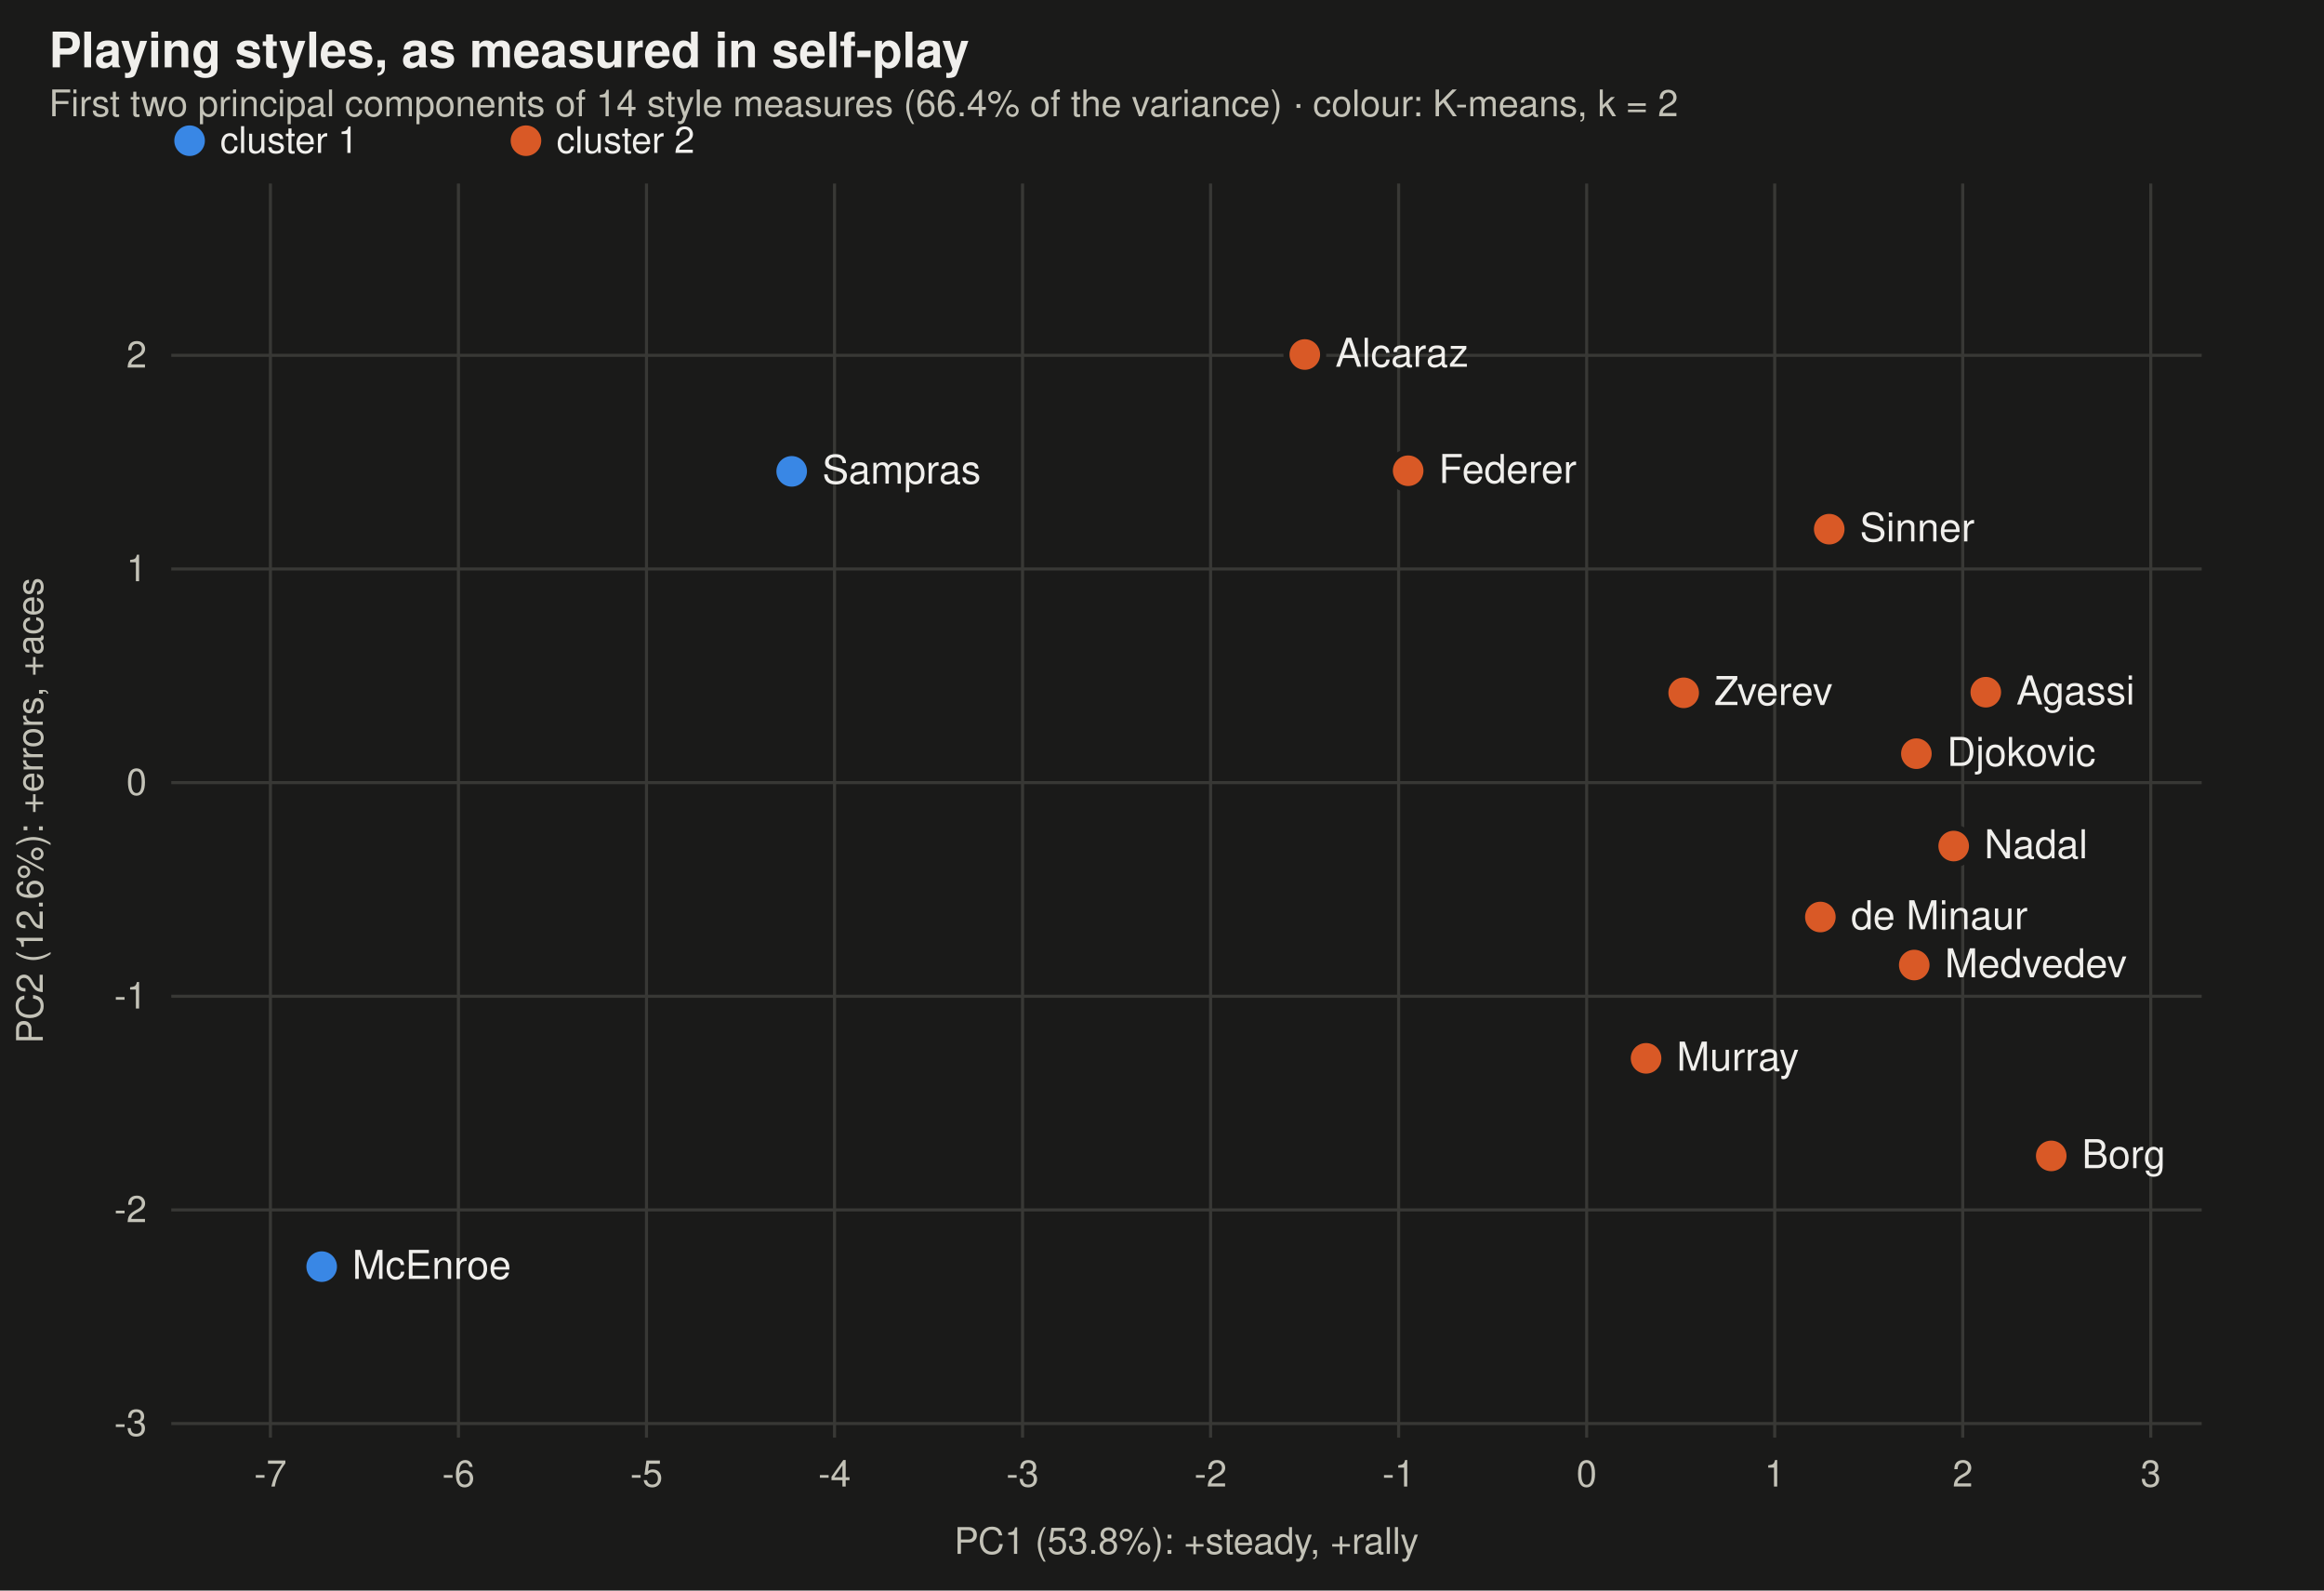
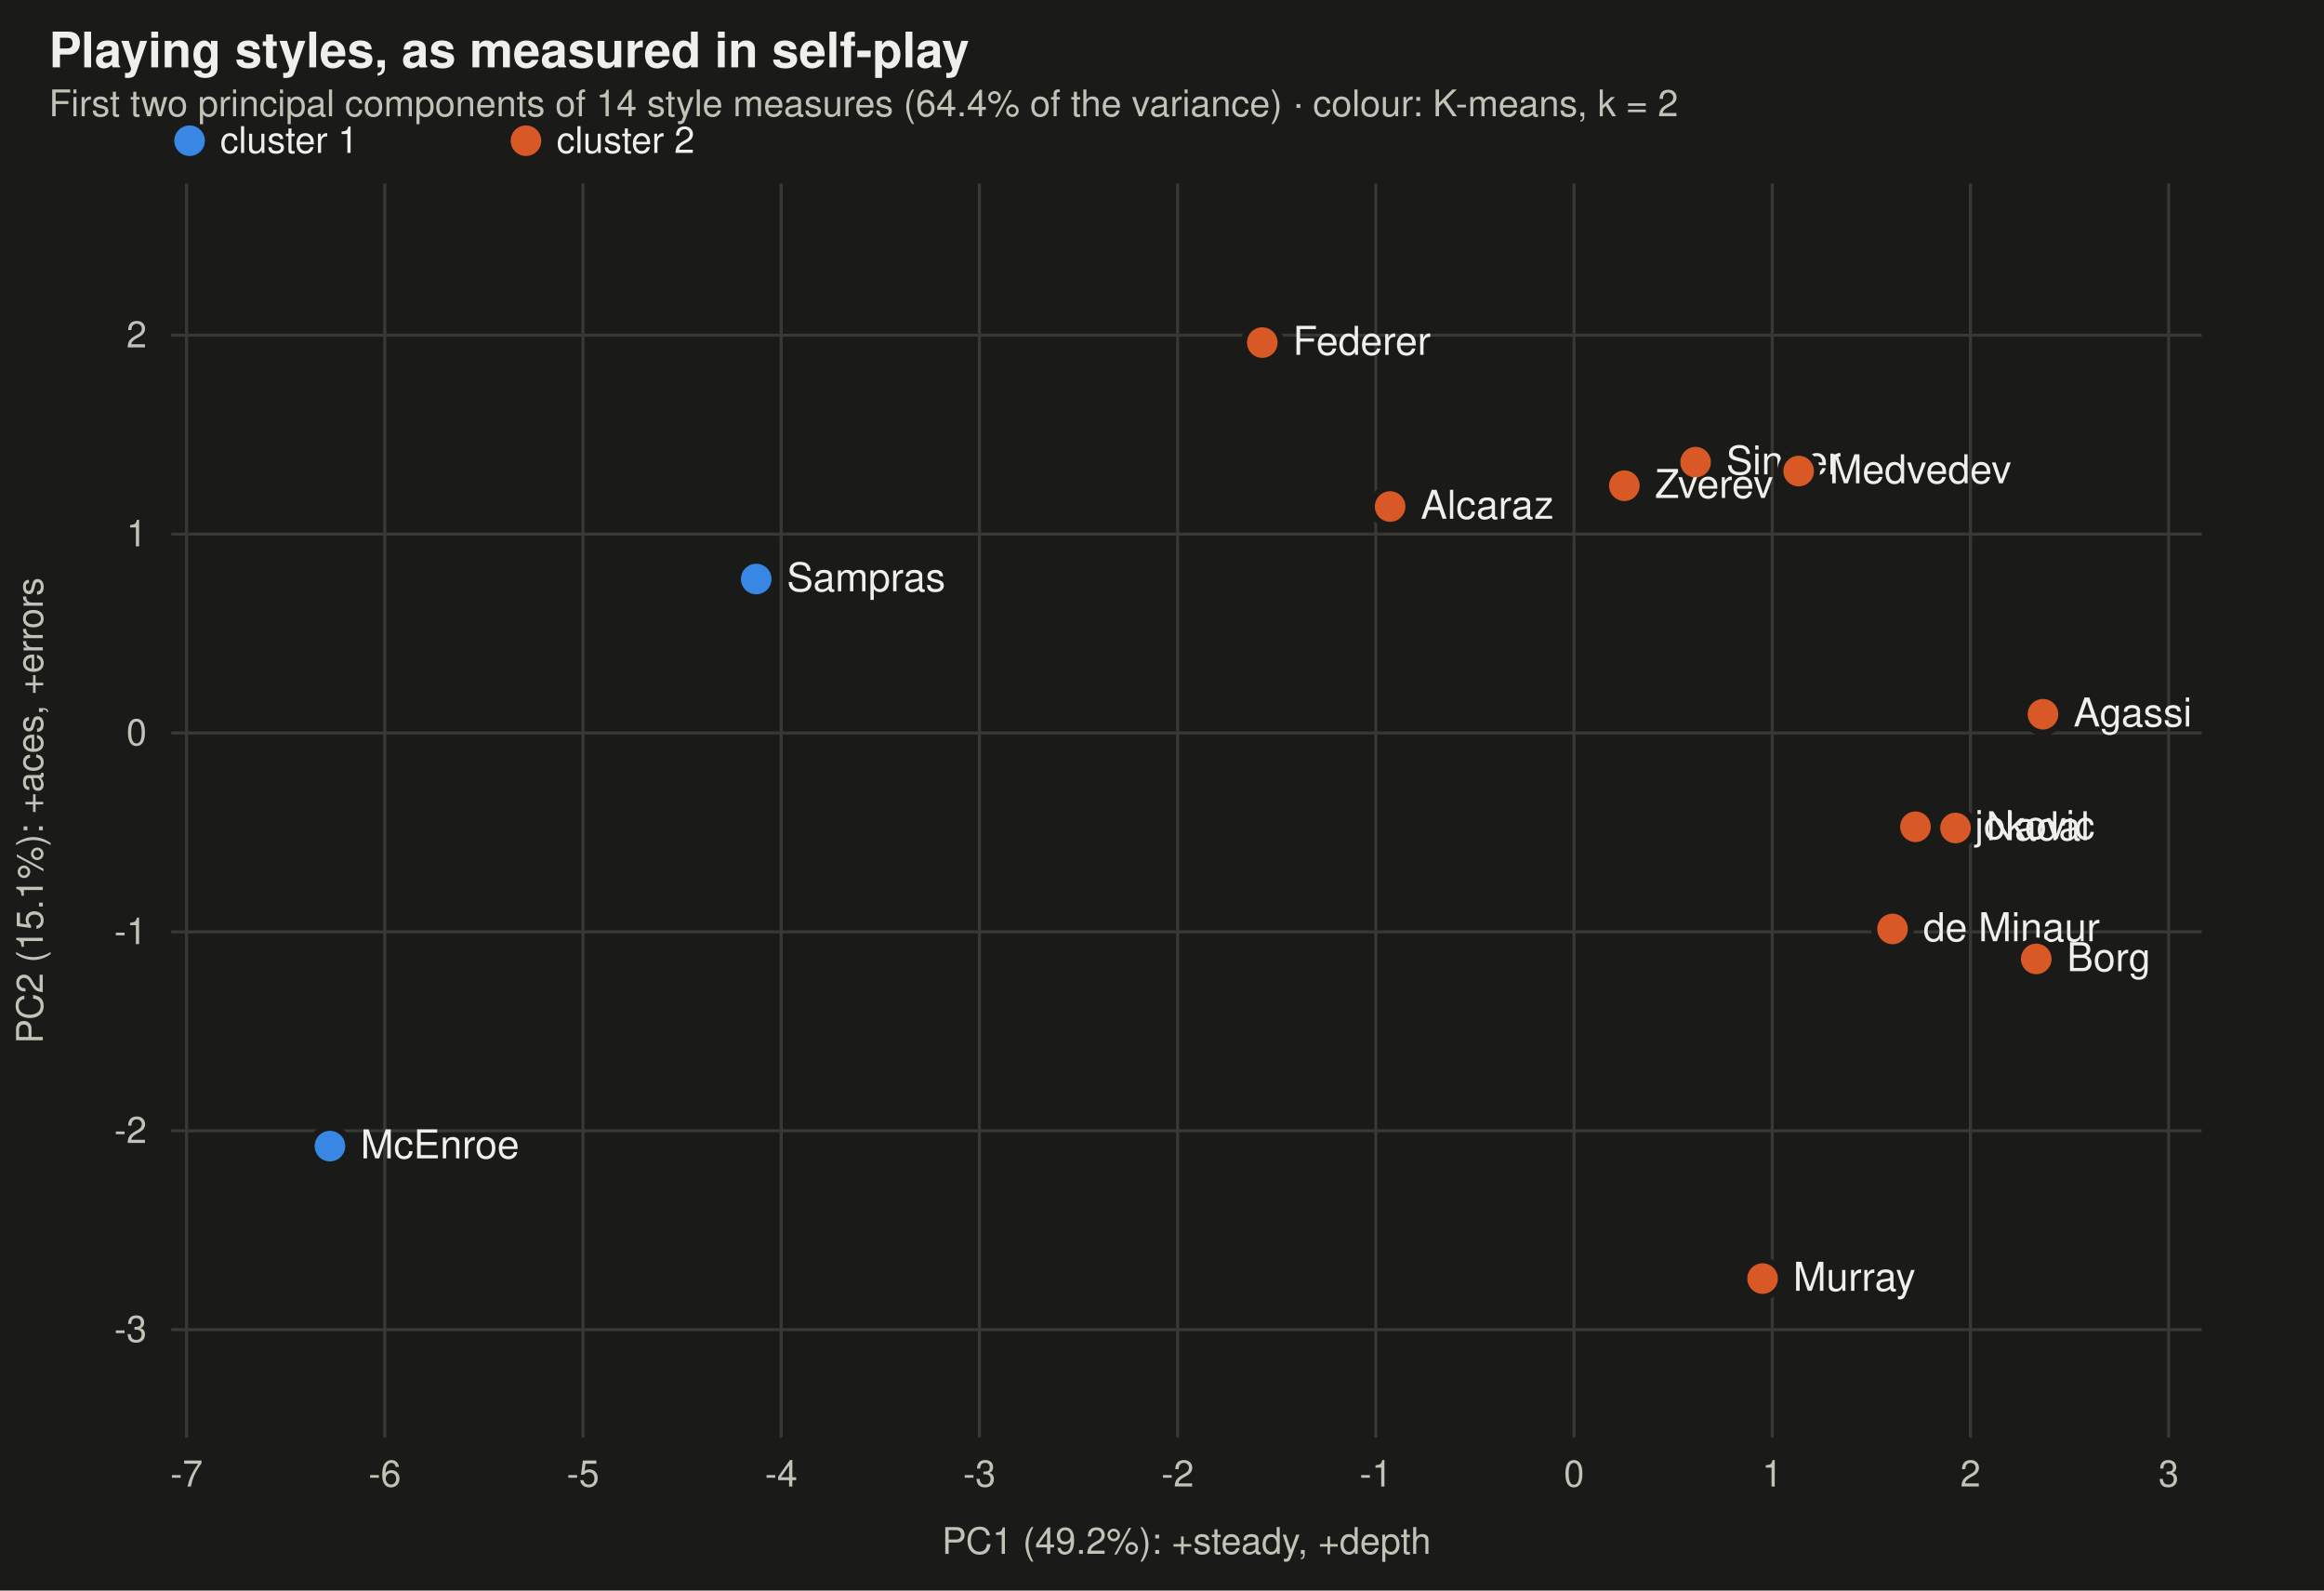
<svg xmlns="http://www.w3.org/2000/svg" viewBox="0 0 760 520" width="760" height="520" font-family="-apple-system,BlinkMacSystemFont,Segoe UI,Helvetica,Arial,sans-serif" role="img" aria-label="The players' measured playing styles on the first two principal components, coloured by K-means cluster">
  <rect width="760" height="520" fill="#1a1a19" />
  <text x="16" y="22" font-size="16" font-weight="600" fill="#f0efec">Playing styles, as measured in self-play</text>
-   <text x="16" y="38" font-size="12" fill="#c3c2b7">First two principal components of 14 style measures (66.4% of the variance) · colour: K-means, k = 2</text>
+   <text x="16" y="38" font-size="12" fill="#c3c2b7">First two principal components of 14 style measures (64.4% of the variance) · colour: K-means, k = 2</text>
  <circle cx="62" cy="46" r="5" fill="#3987e5" />
  <text x="72" y="50" font-size="12" fill="#f0efec">cluster 1</text>
  <circle cx="172" cy="46" r="5" fill="#d95926" />
  <text x="182" y="50" font-size="12" fill="#f0efec">cluster 2</text>
-   <line x1="88.432" x2="88.432" y1="60" y2="470" stroke="#383835" />
-   <text x="88.432" y="486" text-anchor="middle" font-size="12" fill="#c3c2b7">-7</text>
-   <line x1="149.924" x2="149.924" y1="60" y2="470" stroke="#383835" />
-   <text x="149.924" y="486" text-anchor="middle" font-size="12" fill="#c3c2b7">-6</text>
-   <line x1="211.415" x2="211.415" y1="60" y2="470" stroke="#383835" />
-   <text x="211.415" y="486" text-anchor="middle" font-size="12" fill="#c3c2b7">-5</text>
-   <line x1="272.907" x2="272.907" y1="60" y2="470" stroke="#383835" />
-   <text x="272.907" y="486" text-anchor="middle" font-size="12" fill="#c3c2b7">-4</text>
-   <line x1="334.398" x2="334.398" y1="60" y2="470" stroke="#383835" />
-   <text x="334.398" y="486" text-anchor="middle" font-size="12" fill="#c3c2b7">-3</text>
-   <line x1="395.89" x2="395.89" y1="60" y2="470" stroke="#383835" />
-   <text x="395.89" y="486" text-anchor="middle" font-size="12" fill="#c3c2b7">-2</text>
-   <line x1="457.381" x2="457.381" y1="60" y2="470" stroke="#383835" />
-   <text x="457.381" y="486" text-anchor="middle" font-size="12" fill="#c3c2b7">-1</text>
-   <line x1="518.873" x2="518.873" y1="60" y2="470" stroke="#383835" />
-   <text x="518.873" y="486" text-anchor="middle" font-size="12" fill="#c3c2b7">0</text>
-   <line x1="580.364" x2="580.364" y1="60" y2="470" stroke="#383835" />
-   <text x="580.364" y="486" text-anchor="middle" font-size="12" fill="#c3c2b7">1</text>
-   <line x1="641.856" x2="641.856" y1="60" y2="470" stroke="#383835" />
-   <text x="641.856" y="486" text-anchor="middle" font-size="12" fill="#c3c2b7">2</text>
-   <line x1="703.347" x2="703.347" y1="60" y2="470" stroke="#383835" />
-   <text x="703.347" y="486" text-anchor="middle" font-size="12" fill="#c3c2b7">3</text>
-   <line x1="56" x2="720" y1="465.4" y2="465.4" stroke="#383835" />
-   <text x="48" y="469.4" text-anchor="end" font-size="12" fill="#c3c2b7">-3</text>
-   <line x1="56" x2="720" y1="395.554" y2="395.554" stroke="#383835" />
-   <text x="48" y="399.554" text-anchor="end" font-size="12" fill="#c3c2b7">-2</text>
-   <line x1="56" x2="720" y1="325.708" y2="325.708" stroke="#383835" />
-   <text x="48" y="329.708" text-anchor="end" font-size="12" fill="#c3c2b7">-1</text>
-   <line x1="56" x2="720" y1="255.862" y2="255.862" stroke="#383835" />
-   <text x="48" y="259.862" text-anchor="end" font-size="12" fill="#c3c2b7">0</text>
-   <line x1="56" x2="720" y1="186.016" y2="186.016" stroke="#383835" />
-   <text x="48" y="190.016" text-anchor="end" font-size="12" fill="#c3c2b7">1</text>
-   <line x1="56" x2="720" y1="116.17" y2="116.17" stroke="#383835" />
-   <text x="48" y="120.17" text-anchor="end" font-size="12" fill="#c3c2b7">2</text>
-   <circle cx="626.7" cy="246.4" r="6" fill="#d95926" stroke="#1a1a19" stroke-width="2" />
-   <text x="636.7" y="250.4" font-size="13" fill="#f0efec">Djokovic</text>
-   <circle cx="638.9" cy="276.6" r="6" fill="#d95926" stroke="#1a1a19" stroke-width="2" />
-   <text x="648.9" y="280.6" font-size="13" fill="#f0efec">Nadal</text>
-   <circle cx="426.7" cy="115.9" r="6" fill="#d95926" stroke="#1a1a19" stroke-width="2" />
-   <text x="436.7" y="119.9" font-size="13" fill="#f0efec">Alcaraz</text>
-   <circle cx="460.5" cy="153.9" r="6" fill="#d95926" stroke="#1a1a19" stroke-width="2" />
-   <text x="470.5" y="157.9" font-size="13" fill="#f0efec">Federer</text>
-   <circle cx="598.2" cy="173.0" r="6" fill="#d95926" stroke="#1a1a19" stroke-width="2" />
-   <text x="608.2" y="177.0" font-size="13" fill="#f0efec">Sinner</text>
-   <circle cx="626.0" cy="315.5" r="6" fill="#d95926" stroke="#1a1a19" stroke-width="2" />
-   <text x="636.0" y="319.5" font-size="13" fill="#f0efec">Medvedev</text>
-   <circle cx="550.6" cy="226.5" r="6" fill="#d95926" stroke="#1a1a19" stroke-width="2" />
-   <text x="560.6" y="230.5" font-size="13" fill="#f0efec">Zverev</text>
-   <circle cx="595.3" cy="299.8" r="6" fill="#d95926" stroke="#1a1a19" stroke-width="2" />
-   <text x="605.3" y="303.8" font-size="13" fill="#f0efec">de Minaur</text>
-   <circle cx="258.9" cy="154.1" r="6" fill="#3987e5" stroke="#1a1a19" stroke-width="2" />
-   <text x="268.9" y="158.1" font-size="13" fill="#f0efec">Sampras</text>
-   <circle cx="670.8" cy="377.9" r="6" fill="#d95926" stroke="#1a1a19" stroke-width="2" />
-   <text x="680.8" y="381.9" font-size="13" fill="#f0efec">Borg</text>
-   <circle cx="649.4" cy="226.3" r="6" fill="#d95926" stroke="#1a1a19" stroke-width="2" />
-   <text x="659.4" y="230.3" font-size="13" fill="#f0efec">Agassi</text>
-   <circle cx="538.3" cy="346.0" r="6" fill="#d95926" stroke="#1a1a19" stroke-width="2" />
-   <text x="548.3" y="350.0" font-size="13" fill="#f0efec">Murray</text>
-   <circle cx="105.2" cy="414.1" r="6" fill="#3987e5" stroke="#1a1a19" stroke-width="2" />
-   <text x="115.2" y="418.1" font-size="13" fill="#f0efec">McEnroe</text>
-   <text x="388" y="508" text-anchor="middle" font-size="12" fill="#c3c2b7">PC1 (53.8%): +steady, +rally</text>
-   <text x="14" y="265" font-size="12" fill="#c3c2b7" transform="rotate(-90 14 265)" text-anchor="middle">PC2 (12.6%): +errors, +aces</text>
+   <line x1="61.009" x2="61.009" y1="60" y2="470" stroke="#383835" />
+   <text x="61.009" y="486" text-anchor="middle" font-size="12" fill="#c3c2b7">-7</text>
+   <line x1="125.828" x2="125.828" y1="60" y2="470" stroke="#383835" />
+   <text x="125.828" y="486" text-anchor="middle" font-size="12" fill="#c3c2b7">-6</text>
+   <line x1="190.646" x2="190.646" y1="60" y2="470" stroke="#383835" />
+   <text x="190.646" y="486" text-anchor="middle" font-size="12" fill="#c3c2b7">-5</text>
+   <line x1="255.465" x2="255.465" y1="60" y2="470" stroke="#383835" />
+   <text x="255.465" y="486" text-anchor="middle" font-size="12" fill="#c3c2b7">-4</text>
+   <line x1="320.283" x2="320.283" y1="60" y2="470" stroke="#383835" />
+   <text x="320.283" y="486" text-anchor="middle" font-size="12" fill="#c3c2b7">-3</text>
+   <line x1="385.102" x2="385.102" y1="60" y2="470" stroke="#383835" />
+   <text x="385.102" y="486" text-anchor="middle" font-size="12" fill="#c3c2b7">-2</text>
+   <line x1="449.921" x2="449.921" y1="60" y2="470" stroke="#383835" />
+   <text x="449.921" y="486" text-anchor="middle" font-size="12" fill="#c3c2b7">-1</text>
+   <line x1="514.739" x2="514.739" y1="60" y2="470" stroke="#383835" />
+   <text x="514.739" y="486" text-anchor="middle" font-size="12" fill="#c3c2b7">0</text>
+   <line x1="579.558" x2="579.558" y1="60" y2="470" stroke="#383835" />
+   <text x="579.558" y="486" text-anchor="middle" font-size="12" fill="#c3c2b7">1</text>
+   <line x1="644.376" x2="644.376" y1="60" y2="470" stroke="#383835" />
+   <text x="644.376" y="486" text-anchor="middle" font-size="12" fill="#c3c2b7">2</text>
+   <line x1="709.195" x2="709.195" y1="60" y2="470" stroke="#383835" />
+   <text x="709.195" y="486" text-anchor="middle" font-size="12" fill="#c3c2b7">3</text>
+   <line x1="56" x2="720" y1="434.7" y2="434.7" stroke="#383835" />
+   <text x="48" y="438.7" text-anchor="end" font-size="12" fill="#c3c2b7">-3</text>
+   <line x1="56" x2="720" y1="369.679" y2="369.679" stroke="#383835" />
+   <text x="48" y="373.679" text-anchor="end" font-size="12" fill="#c3c2b7">-2</text>
+   <line x1="56" x2="720" y1="304.657" y2="304.657" stroke="#383835" />
+   <text x="48" y="308.657" text-anchor="end" font-size="12" fill="#c3c2b7">-1</text>
+   <line x1="56" x2="720" y1="239.636" y2="239.636" stroke="#383835" />
+   <text x="48" y="243.636" text-anchor="end" font-size="12" fill="#c3c2b7">0</text>
+   <line x1="56" x2="720" y1="174.615" y2="174.615" stroke="#383835" />
+   <text x="48" y="178.615" text-anchor="end" font-size="12" fill="#c3c2b7">1</text>
+   <line x1="56" x2="720" y1="109.593" y2="109.593" stroke="#383835" />
+   <text x="48" y="113.593" text-anchor="end" font-size="12" fill="#c3c2b7">2</text>
+   <circle cx="626.4" cy="270.3" r="6" fill="#d95926" stroke="#1a1a19" stroke-width="2" />
+   <text x="636.4" y="274.3" font-size="13" fill="#f0efec">Djokovic</text>
+   <circle cx="639.5" cy="270.7" r="6" fill="#d95926" stroke="#1a1a19" stroke-width="2" />
+   <text x="649.5" y="274.7" font-size="13" fill="#f0efec">Nadal</text>
+   <circle cx="454.6" cy="165.6" r="6" fill="#d95926" stroke="#1a1a19" stroke-width="2" />
+   <text x="464.6" y="169.6" font-size="13" fill="#f0efec">Alcaraz</text>
+   <circle cx="412.8" cy="112.0" r="6" fill="#d95926" stroke="#1a1a19" stroke-width="2" />
+   <text x="422.8" y="116.0" font-size="13" fill="#f0efec">Federer</text>
+   <circle cx="554.5" cy="151.1" r="6" fill="#d95926" stroke="#1a1a19" stroke-width="2" />
+   <text x="564.5" y="155.1" font-size="13" fill="#f0efec">Sinner</text>
+   <circle cx="588.2" cy="154.0" r="6" fill="#d95926" stroke="#1a1a19" stroke-width="2" />
+   <text x="598.2" y="158.0" font-size="13" fill="#f0efec">Medvedev</text>
+   <circle cx="531.2" cy="158.8" r="6" fill="#d95926" stroke="#1a1a19" stroke-width="2" />
+   <text x="541.2" y="162.8" font-size="13" fill="#f0efec">Zverev</text>
+   <circle cx="618.9" cy="303.7" r="6" fill="#d95926" stroke="#1a1a19" stroke-width="2" />
+   <text x="628.9" y="307.7" font-size="13" fill="#f0efec">de Minaur</text>
+   <circle cx="247.3" cy="189.3" r="6" fill="#3987e5" stroke="#1a1a19" stroke-width="2" />
+   <text x="257.3" y="193.3" font-size="13" fill="#f0efec">Sampras</text>
+   <circle cx="665.9" cy="313.5" r="6" fill="#d95926" stroke="#1a1a19" stroke-width="2" />
+   <text x="675.9" y="317.5" font-size="13" fill="#f0efec">Borg</text>
+   <circle cx="668.1" cy="233.5" r="6" fill="#d95926" stroke="#1a1a19" stroke-width="2" />
+   <text x="678.1" y="237.5" font-size="13" fill="#f0efec">Agassi</text>
+   <circle cx="576.4" cy="418.0" r="6" fill="#d95926" stroke="#1a1a19" stroke-width="2" />
+   <text x="586.4" y="422.0" font-size="13" fill="#f0efec">Murray</text>
+   <circle cx="107.9" cy="374.7" r="6" fill="#3987e5" stroke="#1a1a19" stroke-width="2" />
+   <text x="117.9" y="378.7" font-size="13" fill="#f0efec">McEnroe</text>
+   <text x="388" y="508" text-anchor="middle" font-size="12" fill="#c3c2b7">PC1 (49.2%): +steady, +depth</text>
+   <text x="14" y="265" font-size="12" fill="#c3c2b7" transform="rotate(-90 14 265)" text-anchor="middle">PC2 (15.1%): +aces, +errors</text>
</svg>
